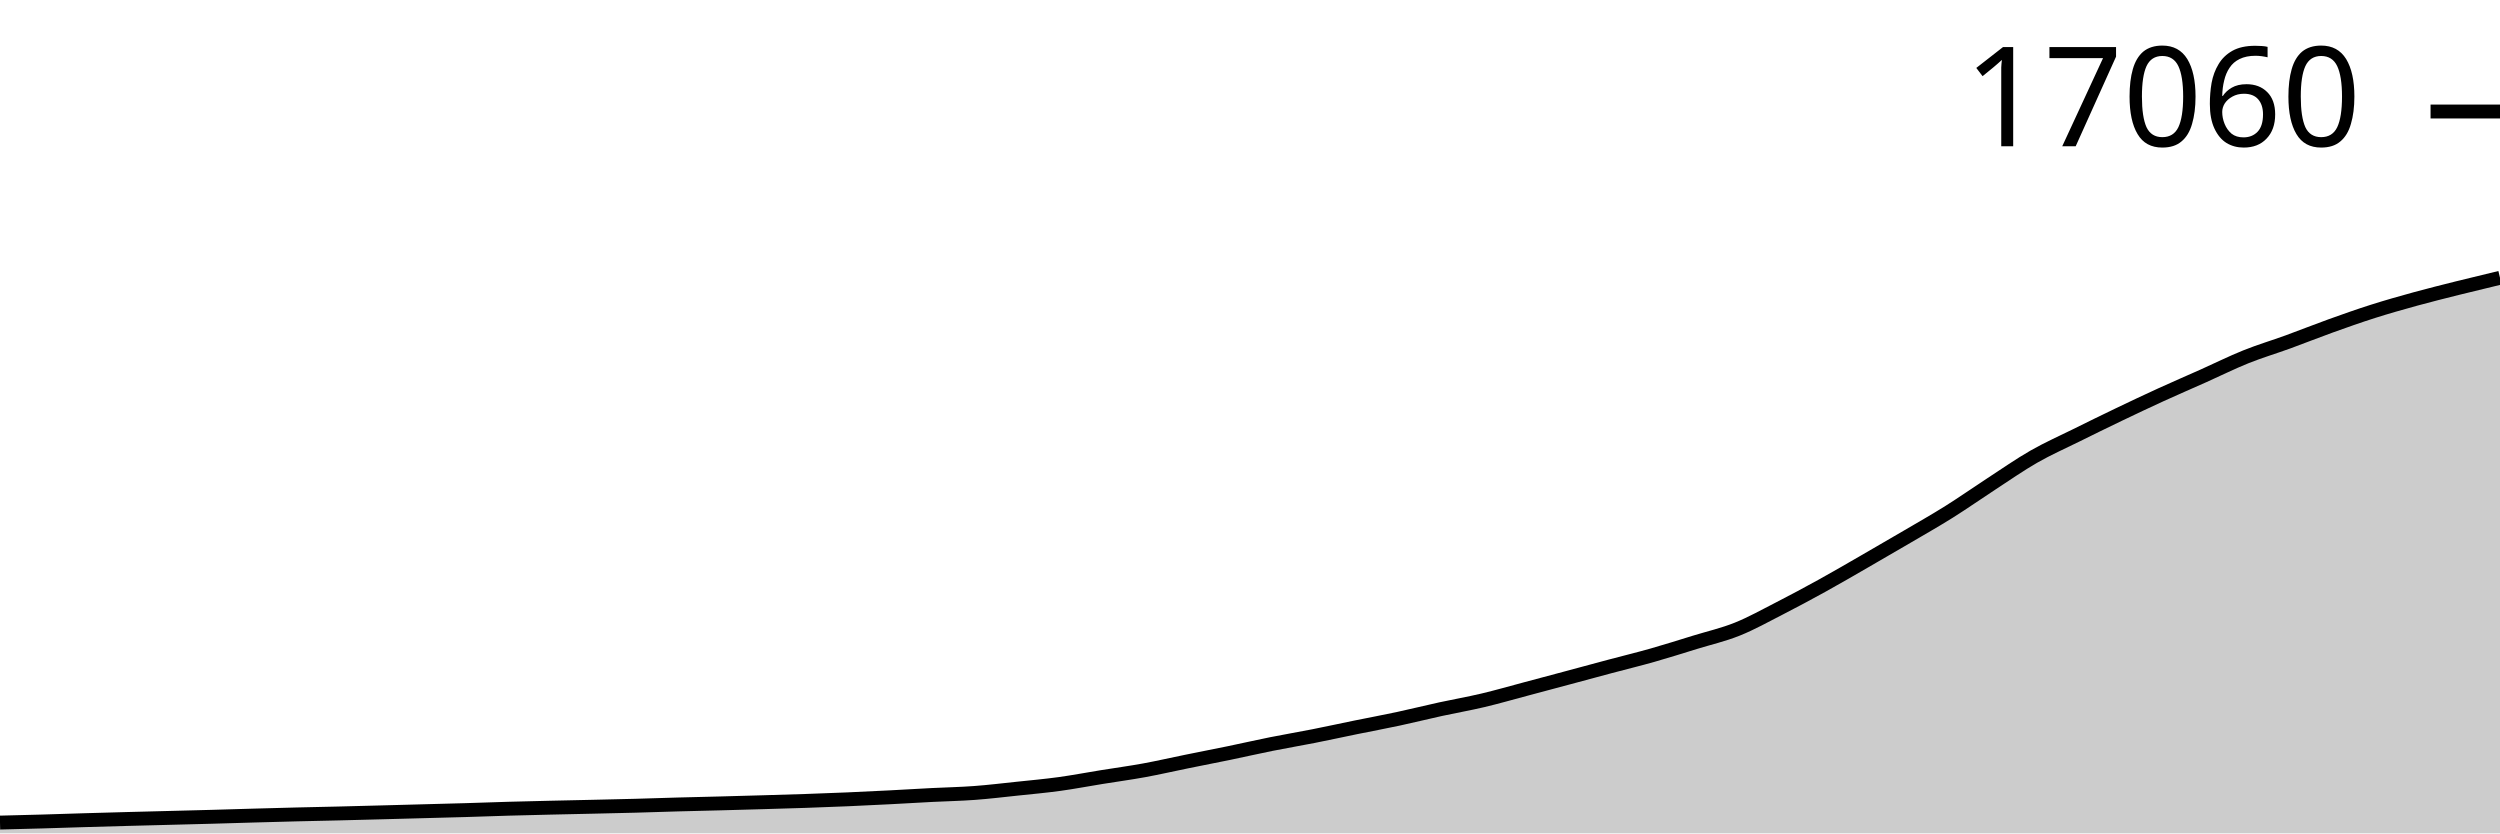
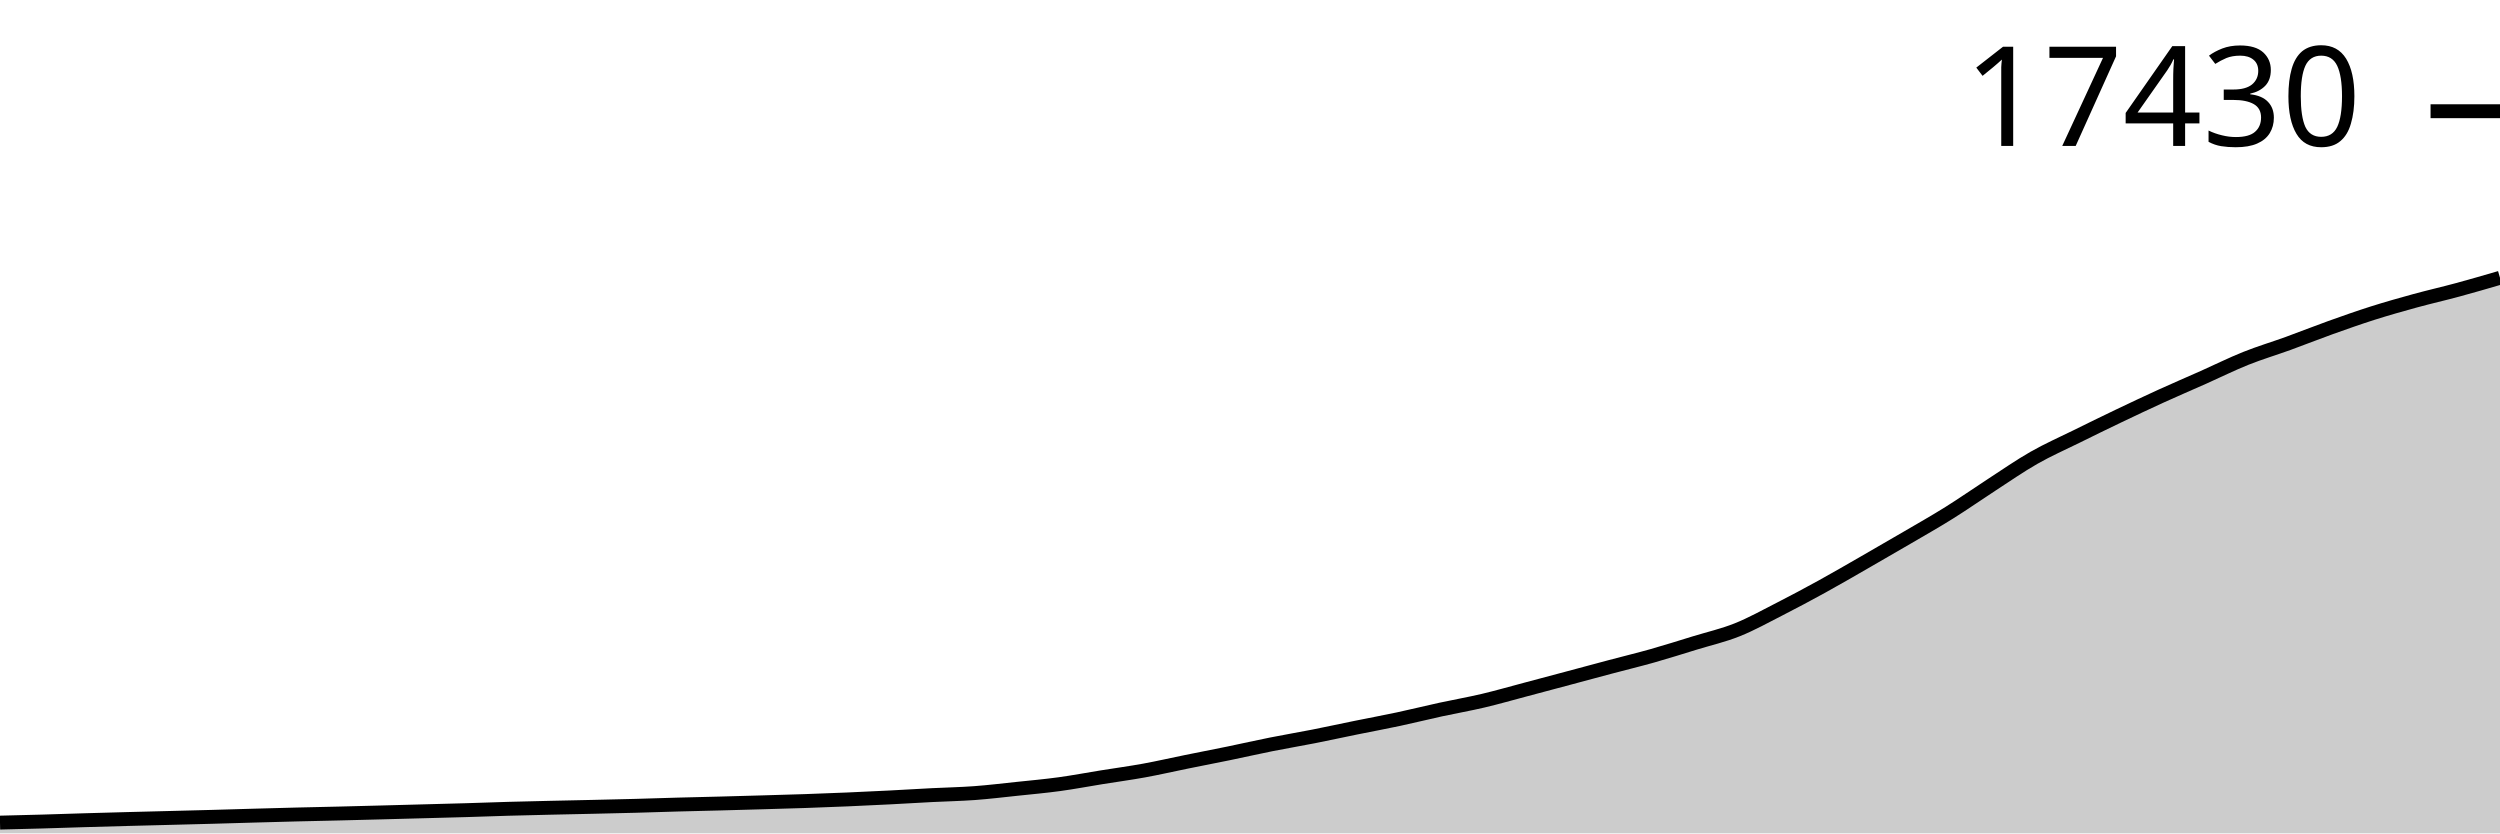
<svg xmlns="http://www.w3.org/2000/svg" viewBox="0 0 180 60">
  <g transform="translate(0,20)">
-     <path class="area" fill="rgba(0, 0, 0, 0.2)" d="M0,39.226C1.017,39.201,2.034,39.176,3.051,39.147C4.068,39.118,5.085,39.082,6.102,39.052C7.119,39.022,8.136,38.994,9.153,38.967C10.169,38.94,11.186,38.914,12.203,38.888C13.22,38.862,14.237,38.837,15.254,38.809C16.271,38.781,17.288,38.749,18.305,38.72C19.322,38.692,20.339,38.664,21.356,38.638C22.373,38.613,23.39,38.594,24.407,38.569C25.424,38.544,26.441,38.517,27.458,38.49C28.475,38.463,29.492,38.435,30.508,38.408C31.525,38.38,32.542,38.356,33.559,38.326C34.576,38.296,35.593,38.257,36.61,38.228C37.627,38.199,38.644,38.175,39.661,38.152C40.678,38.128,41.695,38.109,42.712,38.085C43.729,38.062,44.746,38.04,45.763,38.013C46.78,37.985,47.797,37.949,48.814,37.921C49.831,37.893,50.847,37.872,51.864,37.845C52.881,37.818,53.898,37.79,54.915,37.76C55.932,37.731,56.949,37.703,57.966,37.668C58.983,37.634,60,37.595,61.017,37.552C62.034,37.508,63.051,37.458,64.068,37.406C65.085,37.354,66.102,37.291,67.119,37.239C68.136,37.187,69.153,37.169,70.169,37.093C71.186,37.018,72.203,36.894,73.22,36.787C74.237,36.68,75.254,36.588,76.271,36.449C77.288,36.309,78.305,36.114,79.322,35.95C80.339,35.785,81.356,35.649,82.373,35.463C83.39,35.277,84.407,35.041,85.424,34.835C86.441,34.628,87.458,34.432,88.475,34.222C89.492,34.012,90.508,33.778,91.525,33.574C92.542,33.37,93.559,33.2,94.576,32.999C95.593,32.798,96.61,32.575,97.627,32.367C98.644,32.16,99.661,31.972,100.678,31.754C101.695,31.536,102.712,31.281,103.729,31.059C104.746,30.837,105.763,30.662,106.78,30.421C107.797,30.18,108.814,29.885,109.831,29.615C110.847,29.345,111.864,29.073,112.881,28.8C113.898,28.527,114.915,28.25,115.932,27.979C116.949,27.708,117.966,27.462,118.983,27.173C120,26.885,121.017,26.56,122.034,26.248C123.051,25.935,124.068,25.705,125.085,25.297C126.102,24.889,127.119,24.32,128.136,23.799C129.153,23.278,130.169,22.733,131.186,22.172C132.203,21.611,133.22,21.017,134.237,20.431C135.254,19.846,136.271,19.256,137.288,18.659C138.305,18.062,139.322,17.486,140.339,16.849C141.356,16.211,142.373,15.495,143.39,14.833C144.407,14.171,145.424,13.459,146.441,12.877C147.458,12.296,148.475,11.849,149.492,11.345C150.508,10.841,151.525,10.341,152.542,9.854C153.559,9.366,154.576,8.885,155.593,8.42C156.61,7.955,157.627,7.519,158.644,7.064C159.661,6.61,160.678,6.102,161.695,5.693C162.712,5.284,163.729,4.983,164.746,4.613C165.763,4.242,166.78,3.834,167.797,3.469C168.814,3.103,169.831,2.743,170.847,2.42C171.864,2.097,172.881,1.809,173.898,1.529C174.915,1.25,175.932,0.997,176.949,0.742C177.966,0.488,178.983,0.244,180,0L180,40C178.983,40,177.966,40,176.949,40C175.932,40,174.915,40,173.898,40C172.881,40,171.864,40,170.847,40C169.831,40,168.814,40,167.797,40C166.78,40,165.763,40,164.746,40C163.729,40,162.712,40,161.695,40C160.678,40,159.661,40,158.644,40C157.627,40,156.61,40,155.593,40C154.576,40,153.559,40,152.542,40C151.525,40,150.508,40,149.492,40C148.475,40,147.458,40,146.441,40C145.424,40,144.407,40,143.39,40C142.373,40,141.356,40,140.339,40C139.322,40,138.305,40,137.288,40C136.271,40,135.254,40,134.237,40C133.22,40,132.203,40,131.186,40C130.169,40,129.153,40,128.136,40C127.119,40,126.102,40,125.085,40C124.068,40,123.051,40,122.034,40C121.017,40,120,40,118.983,40C117.966,40,116.949,40,115.932,40C114.915,40,113.898,40,112.881,40C111.864,40,110.847,40,109.831,40C108.814,40,107.797,40,106.78,40C105.763,40,104.746,40,103.729,40C102.712,40,101.695,40,100.678,40C99.661,40,98.644,40,97.627,40C96.61,40,95.593,40,94.576,40C93.559,40,92.542,40,91.525,40C90.508,40,89.492,40,88.475,40C87.458,40,86.441,40,85.424,40C84.407,40,83.39,40,82.373,40C81.356,40,80.339,40,79.322,40C78.305,40,77.288,40,76.271,40C75.254,40,74.237,40,73.22,40C72.203,40,71.186,40,70.169,40C69.153,40,68.136,40,67.119,40C66.102,40,65.085,40,64.068,40C63.051,40,62.034,40,61.017,40C60,40,58.983,40,57.966,40C56.949,40,55.932,40,54.915,40C53.898,40,52.881,40,51.864,40C50.847,40,49.831,40,48.814,40C47.797,40,46.78,40,45.763,40C44.746,40,43.729,40,42.712,40C41.695,40,40.678,40,39.661,40C38.644,40,37.627,40,36.61,40C35.593,40,34.576,40,33.559,40C32.542,40,31.525,40,30.508,40C29.492,40,28.475,40,27.458,40C26.441,40,25.424,40,24.407,40C23.39,40,22.373,40,21.356,40C20.339,40,19.322,40,18.305,40C17.288,40,16.271,40,15.254,40C14.237,40,13.22,40,12.203,40C11.186,40,10.169,40,9.153,40C8.136,40,7.119,40,6.102,40C5.085,40,4.068,40,3.051,40C2.034,40,1.017,40,0,40Z" />
-     <path class="line" stroke="black" fill="none" d="M0,39.226C1.017,39.201,2.034,39.176,3.051,39.147C4.068,39.118,5.085,39.082,6.102,39.052C7.119,39.022,8.136,38.994,9.153,38.967C10.169,38.94,11.186,38.914,12.203,38.888C13.22,38.862,14.237,38.837,15.254,38.809C16.271,38.781,17.288,38.749,18.305,38.72C19.322,38.692,20.339,38.664,21.356,38.638C22.373,38.613,23.39,38.594,24.407,38.569C25.424,38.544,26.441,38.517,27.458,38.49C28.475,38.463,29.492,38.435,30.508,38.408C31.525,38.38,32.542,38.356,33.559,38.326C34.576,38.296,35.593,38.257,36.61,38.228C37.627,38.199,38.644,38.175,39.661,38.152C40.678,38.128,41.695,38.109,42.712,38.085C43.729,38.062,44.746,38.04,45.763,38.013C46.78,37.985,47.797,37.949,48.814,37.921C49.831,37.893,50.847,37.872,51.864,37.845C52.881,37.818,53.898,37.79,54.915,37.76C55.932,37.731,56.949,37.703,57.966,37.668C58.983,37.634,60,37.595,61.017,37.552C62.034,37.508,63.051,37.458,64.068,37.406C65.085,37.354,66.102,37.291,67.119,37.239C68.136,37.187,69.153,37.169,70.169,37.093C71.186,37.018,72.203,36.894,73.22,36.787C74.237,36.68,75.254,36.588,76.271,36.449C77.288,36.309,78.305,36.114,79.322,35.95C80.339,35.785,81.356,35.649,82.373,35.463C83.39,35.277,84.407,35.041,85.424,34.835C86.441,34.628,87.458,34.432,88.475,34.222C89.492,34.012,90.508,33.778,91.525,33.574C92.542,33.37,93.559,33.2,94.576,32.999C95.593,32.798,96.61,32.575,97.627,32.367C98.644,32.16,99.661,31.972,100.678,31.754C101.695,31.536,102.712,31.281,103.729,31.059C104.746,30.837,105.763,30.662,106.78,30.421C107.797,30.18,108.814,29.885,109.831,29.615C110.847,29.345,111.864,29.073,112.881,28.8C113.898,28.527,114.915,28.25,115.932,27.979C116.949,27.708,117.966,27.462,118.983,27.173C120,26.885,121.017,26.56,122.034,26.248C123.051,25.935,124.068,25.705,125.085,25.297C126.102,24.889,127.119,24.32,128.136,23.799C129.153,23.278,130.169,22.733,131.186,22.172C132.203,21.611,133.22,21.017,134.237,20.431C135.254,19.846,136.271,19.256,137.288,18.659C138.305,18.062,139.322,17.486,140.339,16.849C141.356,16.211,142.373,15.495,143.39,14.833C144.407,14.171,145.424,13.459,146.441,12.877C147.458,12.296,148.475,11.849,149.492,11.345C150.508,10.841,151.525,10.341,152.542,9.854C153.559,9.366,154.576,8.885,155.593,8.42C156.61,7.955,157.627,7.519,158.644,7.064C159.661,6.61,160.678,6.102,161.695,5.693C162.712,5.284,163.729,4.983,164.746,4.613C165.763,4.242,166.78,3.834,167.797,3.469C168.814,3.103,169.831,2.743,170.847,2.42C171.864,2.097,172.881,1.809,173.898,1.529C174.915,1.25,175.932,0.997,176.949,0.742C177.966,0.488,178.983,0.244,180,0" />
-     <path class="axis-ceiling" stroke-width="1" stroke="black" fill="none" d="M175,-11.971L180,-11.971" />
-     <text class="axis-ceiling-label" font-family="sans-serif" text-anchor="end" font-size="10px" x="170" y="-9.471">17060</text>
+     <path class="area" fill="rgba(0, 0, 0, 0.2)" d="M0,39.228C1.017,39.204,2.034,39.179,3.051,39.15C4.068,39.121,5.085,39.085,6.102,39.055C7.119,39.025,8.136,38.998,9.153,38.97C10.169,38.943,11.186,38.918,12.203,38.892C13.22,38.865,14.237,38.841,15.254,38.813C16.271,38.785,17.288,38.753,18.305,38.725C19.322,38.696,20.339,38.668,21.356,38.643C22.373,38.618,23.39,38.598,24.407,38.573C25.424,38.549,26.441,38.521,27.458,38.495C28.475,38.468,29.492,38.44,30.508,38.413C31.525,38.386,32.542,38.361,33.559,38.331C34.576,38.301,35.593,38.262,36.61,38.233C37.627,38.204,38.644,38.181,39.661,38.158C40.678,38.134,41.695,38.115,42.712,38.092C43.729,38.069,44.746,38.047,45.763,38.019C46.78,37.992,47.797,37.956,48.814,37.928C49.831,37.9,50.847,37.879,51.864,37.852C52.881,37.826,53.898,37.797,54.915,37.767C55.932,37.738,56.949,37.711,57.966,37.676C58.983,37.641,60,37.603,61.017,37.559C62.034,37.516,63.051,37.467,64.068,37.415C65.085,37.363,66.102,37.3,67.119,37.248C68.136,37.196,69.153,37.178,70.169,37.103C71.186,37.028,72.203,36.904,73.22,36.797C74.237,36.69,75.254,36.599,76.271,36.46C77.288,36.321,78.305,36.127,79.322,35.963C80.339,35.799,81.356,35.663,82.373,35.478C83.39,35.293,84.407,35.057,85.424,34.851C86.441,34.645,87.458,34.45,88.475,34.24C89.492,34.031,90.508,33.798,91.525,33.595C92.542,33.392,93.559,33.222,94.576,33.022C95.593,32.821,96.61,32.599,97.627,32.392C98.644,32.185,99.661,31.998,100.678,31.781C101.695,31.564,102.712,31.31,103.729,31.088C104.746,30.867,105.763,30.692,106.78,30.452C107.797,30.212,108.814,29.918,109.831,29.649C110.847,29.38,111.864,29.108,112.881,28.836C113.898,28.565,114.915,28.288,115.932,28.018C116.949,27.747,117.966,27.502,118.983,27.215C120,26.927,121.017,26.604,122.034,26.292C123.051,25.98,124.068,25.751,125.085,25.344C126.102,24.937,127.119,24.37,128.136,23.851C129.153,23.332,130.169,22.789,131.186,22.23C132.203,21.67,133.22,21.078,134.237,20.494C135.254,19.911,136.271,19.323,137.288,18.728C138.305,18.133,139.322,17.559,140.339,16.923C141.356,16.288,142.373,15.574,143.39,14.914C144.407,14.254,145.424,13.544,146.441,12.965C147.458,12.385,148.475,11.94,149.492,11.438C150.508,10.935,151.525,10.437,152.542,9.951C153.559,9.465,154.576,8.985,155.593,8.521C156.61,8.058,157.627,7.623,158.644,7.171C159.661,6.718,160.678,6.211,161.695,5.804C162.712,5.397,163.729,5.096,164.746,4.727C165.763,4.357,166.78,3.951,167.797,3.587C168.814,3.223,169.831,2.864,170.847,2.541C171.864,2.219,172.881,1.932,173.898,1.653C174.915,1.375,175.932,1.145,176.949,0.869C177.966,0.594,178.983,0.297,180,0L180,40C178.983,40,177.966,40,176.949,40C175.932,40,174.915,40,173.898,40C172.881,40,171.864,40,170.847,40C169.831,40,168.814,40,167.797,40C166.78,40,165.763,40,164.746,40C163.729,40,162.712,40,161.695,40C160.678,40,159.661,40,158.644,40C157.627,40,156.61,40,155.593,40C154.576,40,153.559,40,152.542,40C151.525,40,150.508,40,149.492,40C148.475,40,147.458,40,146.441,40C145.424,40,144.407,40,143.39,40C142.373,40,141.356,40,140.339,40C139.322,40,138.305,40,137.288,40C136.271,40,135.254,40,134.237,40C133.22,40,132.203,40,131.186,40C130.169,40,129.153,40,128.136,40C127.119,40,126.102,40,125.085,40C124.068,40,123.051,40,122.034,40C121.017,40,120,40,118.983,40C117.966,40,116.949,40,115.932,40C114.915,40,113.898,40,112.881,40C111.864,40,110.847,40,109.831,40C108.814,40,107.797,40,106.78,40C105.763,40,104.746,40,103.729,40C102.712,40,101.695,40,100.678,40C99.661,40,98.644,40,97.627,40C96.61,40,95.593,40,94.576,40C93.559,40,92.542,40,91.525,40C90.508,40,89.492,40,88.475,40C87.458,40,86.441,40,85.424,40C84.407,40,83.39,40,82.373,40C81.356,40,80.339,40,79.322,40C78.305,40,77.288,40,76.271,40C75.254,40,74.237,40,73.22,40C72.203,40,71.186,40,70.169,40C69.153,40,68.136,40,67.119,40C66.102,40,65.085,40,64.068,40C63.051,40,62.034,40,61.017,40C60,40,58.983,40,57.966,40C56.949,40,55.932,40,54.915,40C53.898,40,52.881,40,51.864,40C50.847,40,49.831,40,48.814,40C47.797,40,46.78,40,45.763,40C44.746,40,43.729,40,42.712,40C41.695,40,40.678,40,39.661,40C38.644,40,37.627,40,36.61,40C35.593,40,34.576,40,33.559,40C32.542,40,31.525,40,30.508,40C29.492,40,28.475,40,27.458,40C26.441,40,25.424,40,24.407,40C23.39,40,22.373,40,21.356,40C20.339,40,19.322,40,18.305,40C17.288,40,16.271,40,15.254,40C14.237,40,13.22,40,12.203,40C11.186,40,10.169,40,9.153,40C8.136,40,7.119,40,6.102,40C5.085,40,4.068,40,3.051,40C2.034,40,1.017,40,0,40Z" />
+     <path class="line" stroke="black" fill="none" d="M0,39.228C1.017,39.204,2.034,39.179,3.051,39.15C4.068,39.121,5.085,39.085,6.102,39.055C7.119,39.025,8.136,38.998,9.153,38.97C10.169,38.943,11.186,38.918,12.203,38.892C13.22,38.865,14.237,38.841,15.254,38.813C16.271,38.785,17.288,38.753,18.305,38.725C19.322,38.696,20.339,38.668,21.356,38.643C22.373,38.618,23.39,38.598,24.407,38.573C25.424,38.549,26.441,38.521,27.458,38.495C28.475,38.468,29.492,38.44,30.508,38.413C31.525,38.386,32.542,38.361,33.559,38.331C34.576,38.301,35.593,38.262,36.61,38.233C37.627,38.204,38.644,38.181,39.661,38.158C40.678,38.134,41.695,38.115,42.712,38.092C43.729,38.069,44.746,38.047,45.763,38.019C46.78,37.992,47.797,37.956,48.814,37.928C49.831,37.9,50.847,37.879,51.864,37.852C52.881,37.826,53.898,37.797,54.915,37.767C55.932,37.738,56.949,37.711,57.966,37.676C58.983,37.641,60,37.603,61.017,37.559C62.034,37.516,63.051,37.467,64.068,37.415C65.085,37.363,66.102,37.3,67.119,37.248C68.136,37.196,69.153,37.178,70.169,37.103C71.186,37.028,72.203,36.904,73.22,36.797C74.237,36.69,75.254,36.599,76.271,36.46C77.288,36.321,78.305,36.127,79.322,35.963C80.339,35.799,81.356,35.663,82.373,35.478C83.39,35.293,84.407,35.057,85.424,34.851C86.441,34.645,87.458,34.45,88.475,34.24C89.492,34.031,90.508,33.798,91.525,33.595C92.542,33.392,93.559,33.222,94.576,33.022C95.593,32.821,96.61,32.599,97.627,32.392C98.644,32.185,99.661,31.998,100.678,31.781C101.695,31.564,102.712,31.31,103.729,31.088C104.746,30.867,105.763,30.692,106.78,30.452C107.797,30.212,108.814,29.918,109.831,29.649C110.847,29.38,111.864,29.108,112.881,28.836C113.898,28.565,114.915,28.288,115.932,28.018C116.949,27.747,117.966,27.502,118.983,27.215C120,26.927,121.017,26.604,122.034,26.292C123.051,25.98,124.068,25.751,125.085,25.344C126.102,24.937,127.119,24.37,128.136,23.851C129.153,23.332,130.169,22.789,131.186,22.23C132.203,21.67,133.22,21.078,134.237,20.494C135.254,19.911,136.271,19.323,137.288,18.728C138.305,18.133,139.322,17.559,140.339,16.923C141.356,16.288,142.373,15.574,143.39,14.914C144.407,14.254,145.424,13.544,146.441,12.965C147.458,12.385,148.475,11.94,149.492,11.438C150.508,10.935,151.525,10.437,152.542,9.951C153.559,9.465,154.576,8.985,155.593,8.521C156.61,8.058,157.627,7.623,158.644,7.171C159.661,6.718,160.678,6.211,161.695,5.804C162.712,5.397,163.729,5.096,164.746,4.727C165.763,4.357,166.78,3.951,167.797,3.587C168.814,3.223,169.831,2.864,170.847,2.541C171.864,2.219,172.881,1.932,173.898,1.653C174.915,1.375,175.932,1.145,176.949,0.869C177.966,0.594,178.983,0.297,180,0" />
+     <path class="axis-ceiling" stroke-width="1" stroke="black" fill="none" d="M175,-11.992L180,-11.992" />
+     <text class="axis-ceiling-label" font-family="sans-serif" text-anchor="end" font-size="10px" x="170" y="-9.492">17430</text>
  </g>
</svg>
